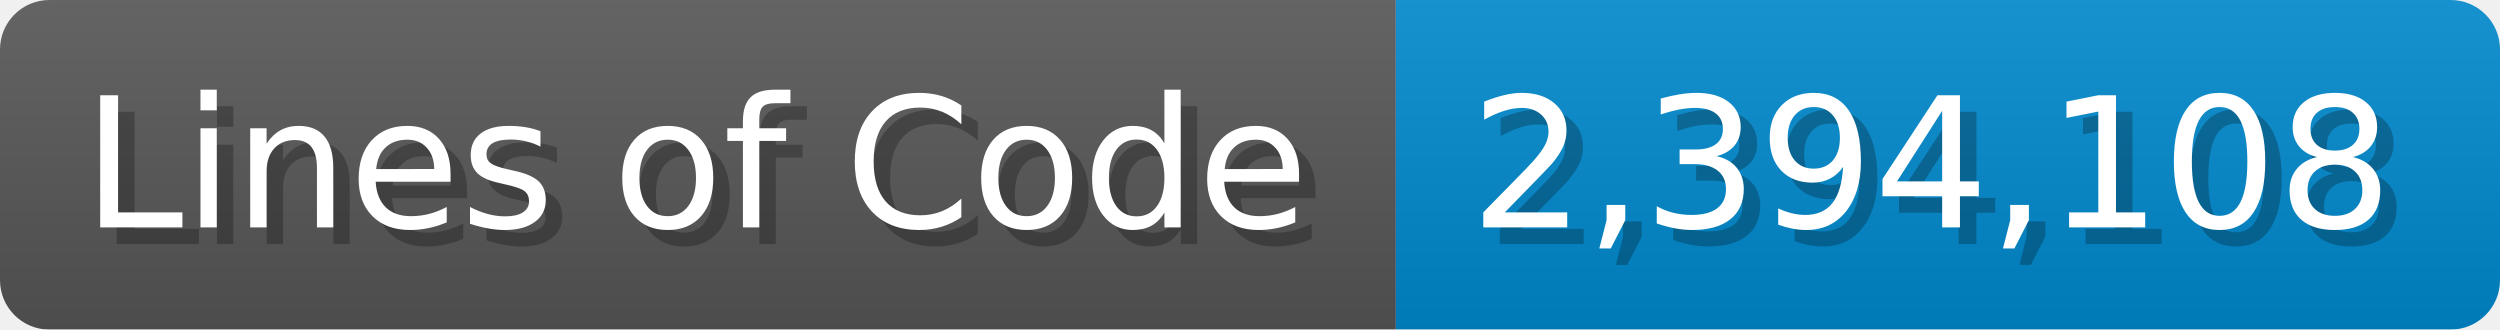
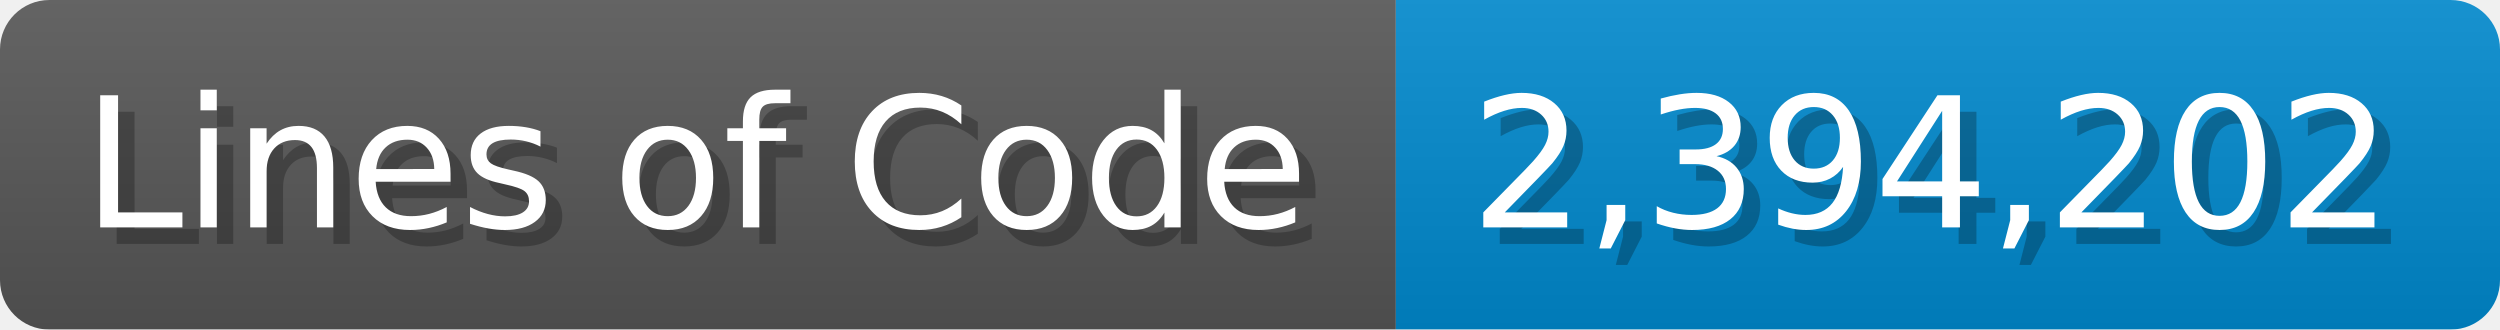
<svg xmlns="http://www.w3.org/2000/svg" width="151.7" height="20" viewBox="0 0 1517 200">
  <linearGradient id="a" x2="0" y2="100%">
    <stop offset="0" stop-opacity=".1" stop-color="#EEE" />
    <stop offset="1" stop-opacity=".1" />
  </linearGradient>
  <mask id="m">
    <rect width="1517" height="200" rx="30" fill="#FFF" />
  </mask>
  <g mask="url(#m)">
    <rect width="847" height="200" fill="#555" />
    <rect width="670" height="200" fill="#08C" x="847" />
    <rect width="1517" height="200" fill="url(#a)" />
  </g>
  <g fill="#fff" text-anchor="start" font-family="Verdana,DejaVu Sans,sans-serif" font-size="110">
    <text x="60" y="148" textLength="747" fill="#000" opacity="0.25">Lines of Code</text>
    <text x="50" y="138" textLength="747">Lines of Code</text>
-     <text x="902" y="148" textLength="570" fill="#000" opacity="0.25">2,394,108</text>
-     <text x="892" y="138" textLength="570">2,394,108</text>
+     <text x="902" y="148" textLength="570" fill="#000" opacity="0.25">2,394,202</text>
+     <text x="892" y="138" textLength="570">2,394,202</text>
  </g>
</svg>
